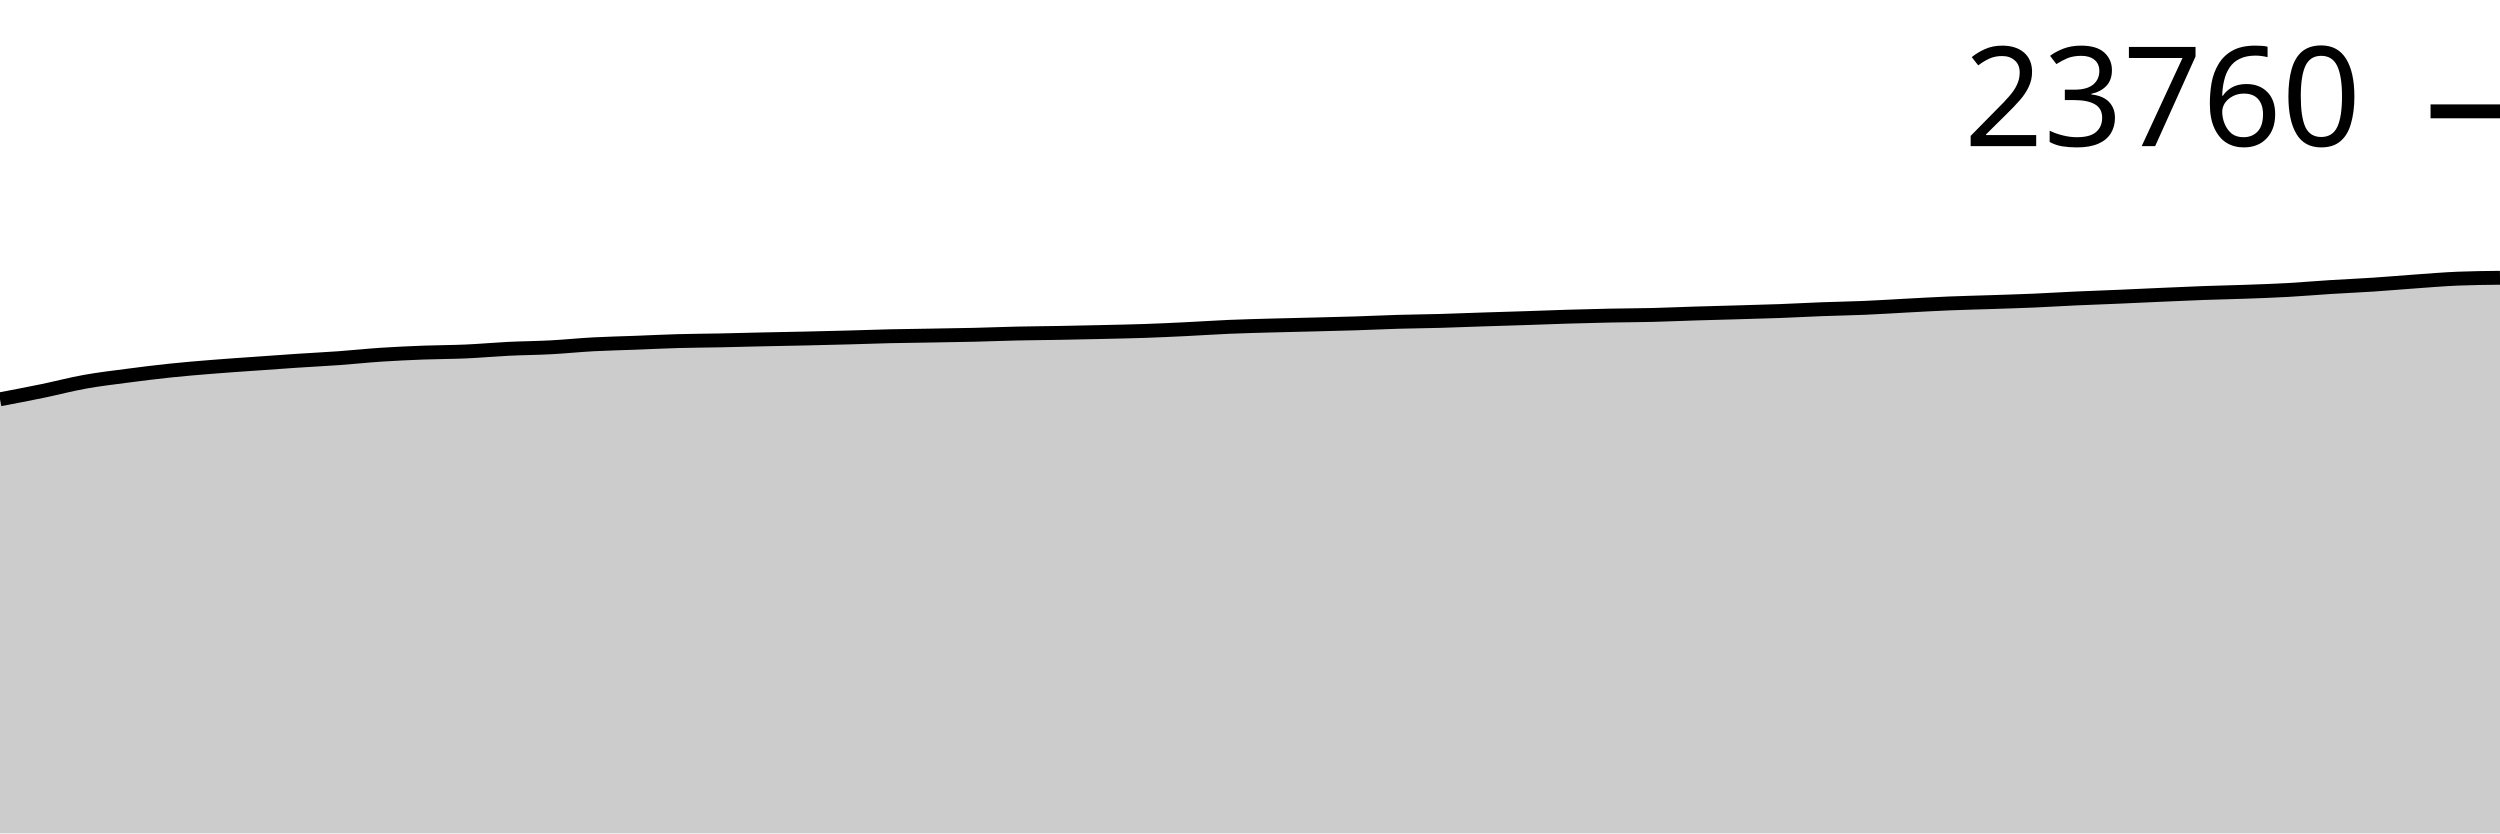
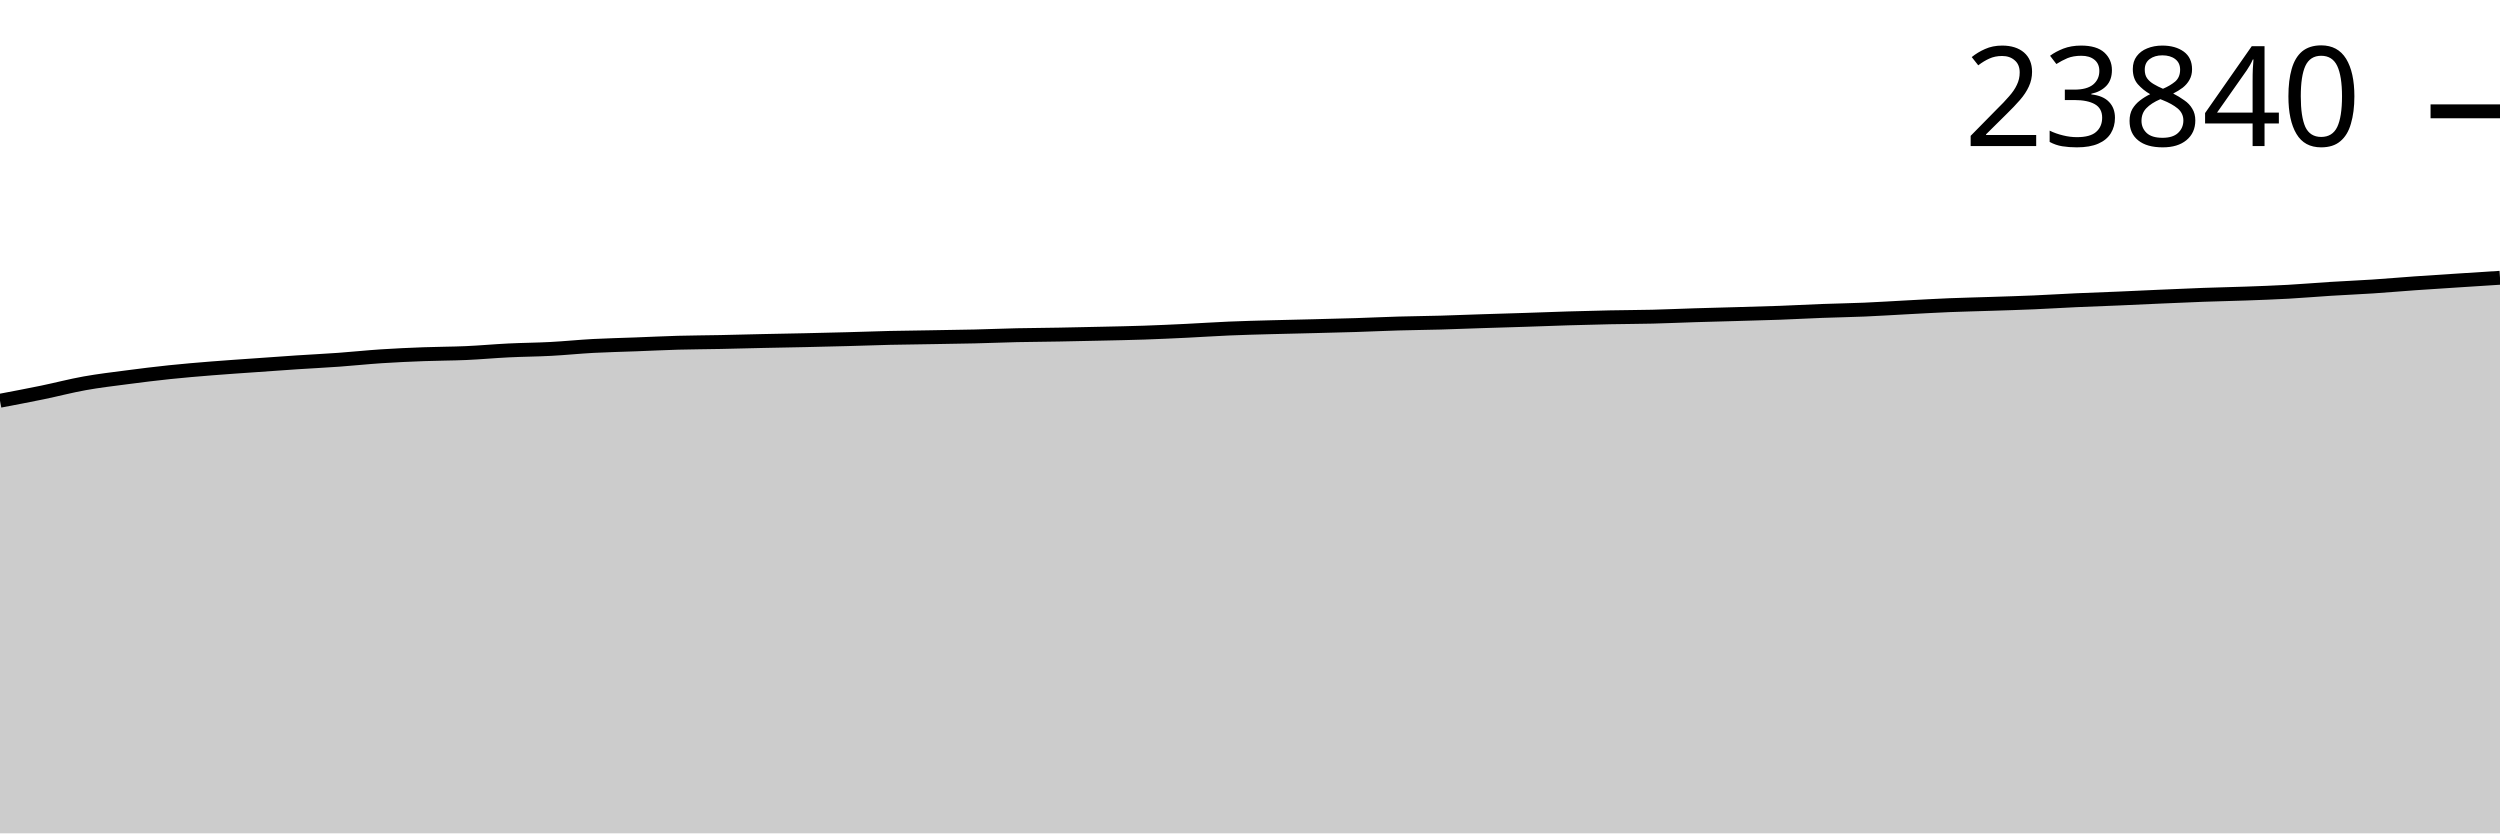
<svg xmlns="http://www.w3.org/2000/svg" viewBox="0 0 180 60">
  <g transform="translate(0,20)">
-     <path class="area" fill="rgba(0, 0, 0, 0.2)" d="M0,8.749C1.017,8.555,2.034,8.362,3.051,8.152C4.068,7.942,5.085,7.672,6.102,7.489C7.119,7.306,8.136,7.187,9.153,7.054C10.169,6.92,11.186,6.793,12.203,6.686C13.22,6.579,14.237,6.495,15.254,6.413C16.271,6.33,17.288,6.264,18.305,6.192C19.322,6.119,20.339,6.045,21.356,5.977C22.373,5.91,23.39,5.86,24.407,5.787C25.424,5.714,26.441,5.604,27.458,5.537C28.475,5.471,29.492,5.425,30.508,5.386C31.525,5.348,32.542,5.351,33.559,5.305C34.576,5.26,35.593,5.165,36.61,5.115C37.627,5.065,38.644,5.06,39.661,5.006C40.678,4.952,41.695,4.846,42.712,4.791C43.729,4.737,44.746,4.716,45.763,4.678C46.78,4.639,47.797,4.588,48.814,4.559C49.831,4.531,50.847,4.528,51.864,4.507C52.881,4.486,53.898,4.457,54.915,4.435C55.932,4.412,56.949,4.396,57.966,4.373C58.983,4.351,60,4.326,61.017,4.299C62.034,4.272,63.051,4.233,64.068,4.209C65.085,4.186,66.102,4.177,67.119,4.159C68.136,4.142,69.153,4.128,70.169,4.104C71.186,4.08,72.203,4.037,73.22,4.015C74.237,3.992,75.254,3.987,76.271,3.969C77.288,3.95,78.305,3.929,79.322,3.905C80.339,3.882,81.356,3.863,82.373,3.829C83.39,3.794,84.407,3.747,85.424,3.697C86.441,3.648,87.458,3.577,88.475,3.533C89.492,3.49,90.508,3.466,91.525,3.437C92.542,3.409,93.559,3.389,94.576,3.363C95.593,3.337,96.61,3.314,97.627,3.282C98.644,3.25,99.661,3.2,100.678,3.17C101.695,3.141,102.712,3.133,103.729,3.105C104.746,3.076,105.763,3.033,106.78,3C107.797,2.966,108.814,2.939,109.831,2.905C110.847,2.872,111.864,2.831,112.881,2.8C113.898,2.77,114.915,2.742,115.932,2.722C116.949,2.701,117.966,2.701,118.983,2.676C120,2.651,121.017,2.604,122.034,2.573C123.051,2.542,124.068,2.517,125.085,2.488C126.102,2.458,127.119,2.433,128.136,2.396C129.153,2.358,130.169,2.3,131.186,2.262C132.203,2.224,133.22,2.209,134.237,2.166C135.254,2.123,136.271,2.055,137.288,2.002C138.305,1.949,139.322,1.888,140.339,1.847C141.356,1.805,142.373,1.784,143.39,1.75C144.407,1.716,145.424,1.687,146.441,1.643C147.458,1.599,148.475,1.534,149.492,1.488C150.508,1.441,151.525,1.409,152.542,1.365C153.559,1.322,154.576,1.272,155.593,1.227C156.61,1.183,157.627,1.135,158.644,1.098C159.661,1.061,160.678,1.043,161.695,1.006C162.712,0.97,163.729,0.934,164.746,0.877C165.763,0.821,166.78,0.731,167.797,0.667C168.814,0.603,169.831,0.562,170.847,0.494C171.864,0.427,172.881,0.337,173.898,0.265C174.915,0.193,175.932,0.106,176.949,0.063C177.966,0.021,178.983,0.011,180,0L180,40C178.983,40,177.966,40,176.949,40C175.932,40,174.915,40,173.898,40C172.881,40,171.864,40,170.847,40C169.831,40,168.814,40,167.797,40C166.78,40,165.763,40,164.746,40C163.729,40,162.712,40,161.695,40C160.678,40,159.661,40,158.644,40C157.627,40,156.61,40,155.593,40C154.576,40,153.559,40,152.542,40C151.525,40,150.508,40,149.492,40C148.475,40,147.458,40,146.441,40C145.424,40,144.407,40,143.39,40C142.373,40,141.356,40,140.339,40C139.322,40,138.305,40,137.288,40C136.271,40,135.254,40,134.237,40C133.22,40,132.203,40,131.186,40C130.169,40,129.153,40,128.136,40C127.119,40,126.102,40,125.085,40C124.068,40,123.051,40,122.034,40C121.017,40,120,40,118.983,40C117.966,40,116.949,40,115.932,40C114.915,40,113.898,40,112.881,40C111.864,40,110.847,40,109.831,40C108.814,40,107.797,40,106.78,40C105.763,40,104.746,40,103.729,40C102.712,40,101.695,40,100.678,40C99.661,40,98.644,40,97.627,40C96.61,40,95.593,40,94.576,40C93.559,40,92.542,40,91.525,40C90.508,40,89.492,40,88.475,40C87.458,40,86.441,40,85.424,40C84.407,40,83.39,40,82.373,40C81.356,40,80.339,40,79.322,40C78.305,40,77.288,40,76.271,40C75.254,40,74.237,40,73.22,40C72.203,40,71.186,40,70.169,40C69.153,40,68.136,40,67.119,40C66.102,40,65.085,40,64.068,40C63.051,40,62.034,40,61.017,40C60,40,58.983,40,57.966,40C56.949,40,55.932,40,54.915,40C53.898,40,52.881,40,51.864,40C50.847,40,49.831,40,48.814,40C47.797,40,46.78,40,45.763,40C44.746,40,43.729,40,42.712,40C41.695,40,40.678,40,39.661,40C38.644,40,37.627,40,36.61,40C35.593,40,34.576,40,33.559,40C32.542,40,31.525,40,30.508,40C29.492,40,28.475,40,27.458,40C26.441,40,25.424,40,24.407,40C23.39,40,22.373,40,21.356,40C20.339,40,19.322,40,18.305,40C17.288,40,16.271,40,15.254,40C14.237,40,13.22,40,12.203,40C11.186,40,10.169,40,9.153,40C8.136,40,7.119,40,6.102,40C5.085,40,4.068,40,3.051,40C2.034,40,1.017,40,0,40Z" />
-     <path class="line" stroke="black" fill="none" d="M0,8.749C1.017,8.555,2.034,8.362,3.051,8.152C4.068,7.942,5.085,7.672,6.102,7.489C7.119,7.306,8.136,7.187,9.153,7.054C10.169,6.92,11.186,6.793,12.203,6.686C13.22,6.579,14.237,6.495,15.254,6.413C16.271,6.33,17.288,6.264,18.305,6.192C19.322,6.119,20.339,6.045,21.356,5.977C22.373,5.91,23.39,5.86,24.407,5.787C25.424,5.714,26.441,5.604,27.458,5.537C28.475,5.471,29.492,5.425,30.508,5.386C31.525,5.348,32.542,5.351,33.559,5.305C34.576,5.26,35.593,5.165,36.61,5.115C37.627,5.065,38.644,5.06,39.661,5.006C40.678,4.952,41.695,4.846,42.712,4.791C43.729,4.737,44.746,4.716,45.763,4.678C46.78,4.639,47.797,4.588,48.814,4.559C49.831,4.531,50.847,4.528,51.864,4.507C52.881,4.486,53.898,4.457,54.915,4.435C55.932,4.412,56.949,4.396,57.966,4.373C58.983,4.351,60,4.326,61.017,4.299C62.034,4.272,63.051,4.233,64.068,4.209C65.085,4.186,66.102,4.177,67.119,4.159C68.136,4.142,69.153,4.128,70.169,4.104C71.186,4.08,72.203,4.037,73.22,4.015C74.237,3.992,75.254,3.987,76.271,3.969C77.288,3.95,78.305,3.929,79.322,3.905C80.339,3.882,81.356,3.863,82.373,3.829C83.39,3.794,84.407,3.747,85.424,3.697C86.441,3.648,87.458,3.577,88.475,3.533C89.492,3.49,90.508,3.466,91.525,3.437C92.542,3.409,93.559,3.389,94.576,3.363C95.593,3.337,96.61,3.314,97.627,3.282C98.644,3.25,99.661,3.2,100.678,3.17C101.695,3.141,102.712,3.133,103.729,3.105C104.746,3.076,105.763,3.033,106.78,3C107.797,2.966,108.814,2.939,109.831,2.905C110.847,2.872,111.864,2.831,112.881,2.8C113.898,2.77,114.915,2.742,115.932,2.722C116.949,2.701,117.966,2.701,118.983,2.676C120,2.651,121.017,2.604,122.034,2.573C123.051,2.542,124.068,2.517,125.085,2.488C126.102,2.458,127.119,2.433,128.136,2.396C129.153,2.358,130.169,2.3,131.186,2.262C132.203,2.224,133.22,2.209,134.237,2.166C135.254,2.123,136.271,2.055,137.288,2.002C138.305,1.949,139.322,1.888,140.339,1.847C141.356,1.805,142.373,1.784,143.39,1.75C144.407,1.716,145.424,1.687,146.441,1.643C147.458,1.599,148.475,1.534,149.492,1.488C150.508,1.441,151.525,1.409,152.542,1.365C153.559,1.322,154.576,1.272,155.593,1.227C156.61,1.183,157.627,1.135,158.644,1.098C159.661,1.061,160.678,1.043,161.695,1.006C162.712,0.97,163.729,0.934,164.746,0.877C165.763,0.821,166.78,0.731,167.797,0.667C168.814,0.603,169.831,0.562,170.847,0.494C171.864,0.427,172.881,0.337,173.898,0.265C174.915,0.193,175.932,0.106,176.949,0.063C177.966,0.021,178.983,0.011,180,0" />
-     <path class="axis-ceiling" stroke-width="1" stroke="black" fill="none" d="M175,-11.983L180,-11.983" />
-     <text class="axis-ceiling-label" font-family="sans-serif" text-anchor="end" font-size="10px" x="170" y="-9.483">23760</text>
+     <path class="area" fill="rgba(0, 0, 0, 0.2)" d="M0,8.853C1.017,8.66,2.034,8.467,3.051,8.258C4.068,8.048,5.085,7.779,6.102,7.597C7.119,7.415,8.136,7.296,9.153,7.163C10.169,7.03,11.186,6.903,12.203,6.797C13.22,6.69,14.237,6.606,15.254,6.524C16.271,6.442,17.288,6.376,18.305,6.304C19.322,6.232,20.339,6.158,21.356,6.09C22.373,6.023,23.39,5.974,24.407,5.901C25.424,5.828,26.441,5.718,27.458,5.652C28.475,5.585,29.492,5.54,30.508,5.502C31.525,5.463,32.542,5.466,33.559,5.421C34.576,5.376,35.593,5.281,36.61,5.231C37.627,5.181,38.644,5.176,39.661,5.122C40.678,5.068,41.695,4.963,42.712,4.908C43.729,4.854,44.746,4.834,45.763,4.795C46.78,4.757,47.797,4.706,48.814,4.677C49.831,4.649,50.847,4.646,51.864,4.625C52.881,4.604,53.898,4.575,54.915,4.553C55.932,4.531,56.949,4.514,57.966,4.492C58.983,4.469,60,4.445,61.017,4.418C62.034,4.391,63.051,4.352,64.068,4.328C65.085,4.305,66.102,4.296,67.119,4.278C68.136,4.261,69.153,4.248,70.169,4.224C71.186,4.2,72.203,4.157,73.22,4.134C74.237,4.112,75.254,4.107,76.271,4.089C77.288,4.07,78.305,4.049,79.322,4.025C80.339,4.002,81.356,3.984,82.373,3.949C83.39,3.914,84.407,3.867,85.424,3.818C86.441,3.769,87.458,3.698,88.475,3.655C89.492,3.611,90.508,3.587,91.525,3.559C92.542,3.53,93.559,3.51,94.576,3.485C95.593,3.459,96.61,3.436,97.627,3.404C98.644,3.372,99.661,3.322,100.678,3.293C101.695,3.263,102.712,3.256,103.729,3.227C104.746,3.199,105.763,3.156,106.78,3.123C107.797,3.089,108.814,3.062,109.831,3.029C110.847,2.996,111.864,2.955,112.881,2.924C113.898,2.894,114.915,2.866,115.932,2.846C116.949,2.825,117.966,2.825,118.983,2.8C120,2.775,121.017,2.729,122.034,2.697C123.051,2.666,124.068,2.642,125.085,2.612C126.102,2.583,127.119,2.558,128.136,2.521C129.153,2.483,130.169,2.426,131.186,2.388C132.203,2.35,133.22,2.335,134.237,2.292C135.254,2.249,136.271,2.181,137.288,2.128C138.305,2.075,139.322,2.015,140.339,1.973C141.356,1.932,142.373,1.911,143.39,1.877C144.407,1.844,145.424,1.814,146.441,1.771C147.458,1.727,148.475,1.662,149.492,1.616C150.508,1.57,151.525,1.537,152.542,1.494C153.559,1.45,154.576,1.401,155.593,1.356C156.61,1.312,157.627,1.264,158.644,1.228C159.661,1.191,160.678,1.173,161.695,1.136C162.712,1.099,163.729,1.064,164.746,1.007C165.763,0.951,166.78,0.862,167.797,0.798C168.814,0.734,169.831,0.693,170.847,0.626C171.864,0.559,172.881,0.468,173.898,0.397C174.915,0.325,175.932,0.262,176.949,0.196C177.966,0.13,178.983,0.065,180,0L180,40C178.983,40,177.966,40,176.949,40C175.932,40,174.915,40,173.898,40C172.881,40,171.864,40,170.847,40C169.831,40,168.814,40,167.797,40C166.78,40,165.763,40,164.746,40C163.729,40,162.712,40,161.695,40C160.678,40,159.661,40,158.644,40C157.627,40,156.61,40,155.593,40C154.576,40,153.559,40,152.542,40C151.525,40,150.508,40,149.492,40C148.475,40,147.458,40,146.441,40C145.424,40,144.407,40,143.39,40C142.373,40,141.356,40,140.339,40C139.322,40,138.305,40,137.288,40C136.271,40,135.254,40,134.237,40C133.22,40,132.203,40,131.186,40C130.169,40,129.153,40,128.136,40C127.119,40,126.102,40,125.085,40C124.068,40,123.051,40,122.034,40C121.017,40,120,40,118.983,40C117.966,40,116.949,40,115.932,40C114.915,40,113.898,40,112.881,40C111.864,40,110.847,40,109.831,40C108.814,40,107.797,40,106.78,40C105.763,40,104.746,40,103.729,40C102.712,40,101.695,40,100.678,40C99.661,40,98.644,40,97.627,40C96.61,40,95.593,40,94.576,40C93.559,40,92.542,40,91.525,40C90.508,40,89.492,40,88.475,40C87.458,40,86.441,40,85.424,40C84.407,40,83.39,40,82.373,40C81.356,40,80.339,40,79.322,40C78.305,40,77.288,40,76.271,40C75.254,40,74.237,40,73.22,40C72.203,40,71.186,40,70.169,40C69.153,40,68.136,40,67.119,40C66.102,40,65.085,40,64.068,40C63.051,40,62.034,40,61.017,40C60,40,58.983,40,57.966,40C56.949,40,55.932,40,54.915,40C53.898,40,52.881,40,51.864,40C50.847,40,49.831,40,48.814,40C47.797,40,46.78,40,45.763,40C44.746,40,43.729,40,42.712,40C41.695,40,40.678,40,39.661,40C38.644,40,37.627,40,36.61,40C35.593,40,34.576,40,33.559,40C32.542,40,31.525,40,30.508,40C29.492,40,28.475,40,27.458,40C26.441,40,25.424,40,24.407,40C23.39,40,22.373,40,21.356,40C20.339,40,19.322,40,18.305,40C17.288,40,16.271,40,15.254,40C14.237,40,13.22,40,12.203,40C11.186,40,10.169,40,9.153,40C8.136,40,7.119,40,6.102,40C5.085,40,4.068,40,3.051,40C2.034,40,1.017,40,0,40Z" />
+     <path class="line" stroke="black" fill="none" d="M0,8.853C1.017,8.66,2.034,8.467,3.051,8.258C4.068,8.048,5.085,7.779,6.102,7.597C7.119,7.415,8.136,7.296,9.153,7.163C10.169,7.03,11.186,6.903,12.203,6.797C13.22,6.69,14.237,6.606,15.254,6.524C16.271,6.442,17.288,6.376,18.305,6.304C19.322,6.232,20.339,6.158,21.356,6.09C22.373,6.023,23.39,5.974,24.407,5.901C25.424,5.828,26.441,5.718,27.458,5.652C28.475,5.585,29.492,5.54,30.508,5.502C31.525,5.463,32.542,5.466,33.559,5.421C34.576,5.376,35.593,5.281,36.61,5.231C37.627,5.181,38.644,5.176,39.661,5.122C40.678,5.068,41.695,4.963,42.712,4.908C43.729,4.854,44.746,4.834,45.763,4.795C46.78,4.757,47.797,4.706,48.814,4.677C49.831,4.649,50.847,4.646,51.864,4.625C52.881,4.604,53.898,4.575,54.915,4.553C55.932,4.531,56.949,4.514,57.966,4.492C58.983,4.469,60,4.445,61.017,4.418C62.034,4.391,63.051,4.352,64.068,4.328C65.085,4.305,66.102,4.296,67.119,4.278C68.136,4.261,69.153,4.248,70.169,4.224C71.186,4.2,72.203,4.157,73.22,4.134C74.237,4.112,75.254,4.107,76.271,4.089C77.288,4.07,78.305,4.049,79.322,4.025C80.339,4.002,81.356,3.984,82.373,3.949C83.39,3.914,84.407,3.867,85.424,3.818C86.441,3.769,87.458,3.698,88.475,3.655C89.492,3.611,90.508,3.587,91.525,3.559C92.542,3.53,93.559,3.51,94.576,3.485C95.593,3.459,96.61,3.436,97.627,3.404C98.644,3.372,99.661,3.322,100.678,3.293C101.695,3.263,102.712,3.256,103.729,3.227C104.746,3.199,105.763,3.156,106.78,3.123C107.797,3.089,108.814,3.062,109.831,3.029C110.847,2.996,111.864,2.955,112.881,2.924C113.898,2.894,114.915,2.866,115.932,2.846C116.949,2.825,117.966,2.825,118.983,2.8C120,2.775,121.017,2.729,122.034,2.697C123.051,2.666,124.068,2.642,125.085,2.612C126.102,2.583,127.119,2.558,128.136,2.521C129.153,2.483,130.169,2.426,131.186,2.388C132.203,2.35,133.22,2.335,134.237,2.292C135.254,2.249,136.271,2.181,137.288,2.128C138.305,2.075,139.322,2.015,140.339,1.973C141.356,1.932,142.373,1.911,143.39,1.877C144.407,1.844,145.424,1.814,146.441,1.771C147.458,1.727,148.475,1.662,149.492,1.616C150.508,1.57,151.525,1.537,152.542,1.494C153.559,1.45,154.576,1.401,155.593,1.356C156.61,1.312,157.627,1.264,158.644,1.228C159.661,1.191,160.678,1.173,161.695,1.136C162.712,1.099,163.729,1.064,164.746,1.007C165.763,0.951,166.78,0.862,167.797,0.798C168.814,0.734,169.831,0.693,170.847,0.626C171.864,0.559,172.881,0.468,173.898,0.397C174.915,0.325,175.932,0.262,176.949,0.196C177.966,0.13,178.983,0.065,180,0" />
+     <path class="axis-ceiling" stroke-width="1" stroke="black" fill="none" d="M175,-11.984L180,-11.984" />
+     <text class="axis-ceiling-label" font-family="sans-serif" text-anchor="end" font-size="10px" x="170" y="-9.484">23840</text>
  </g>
</svg>
